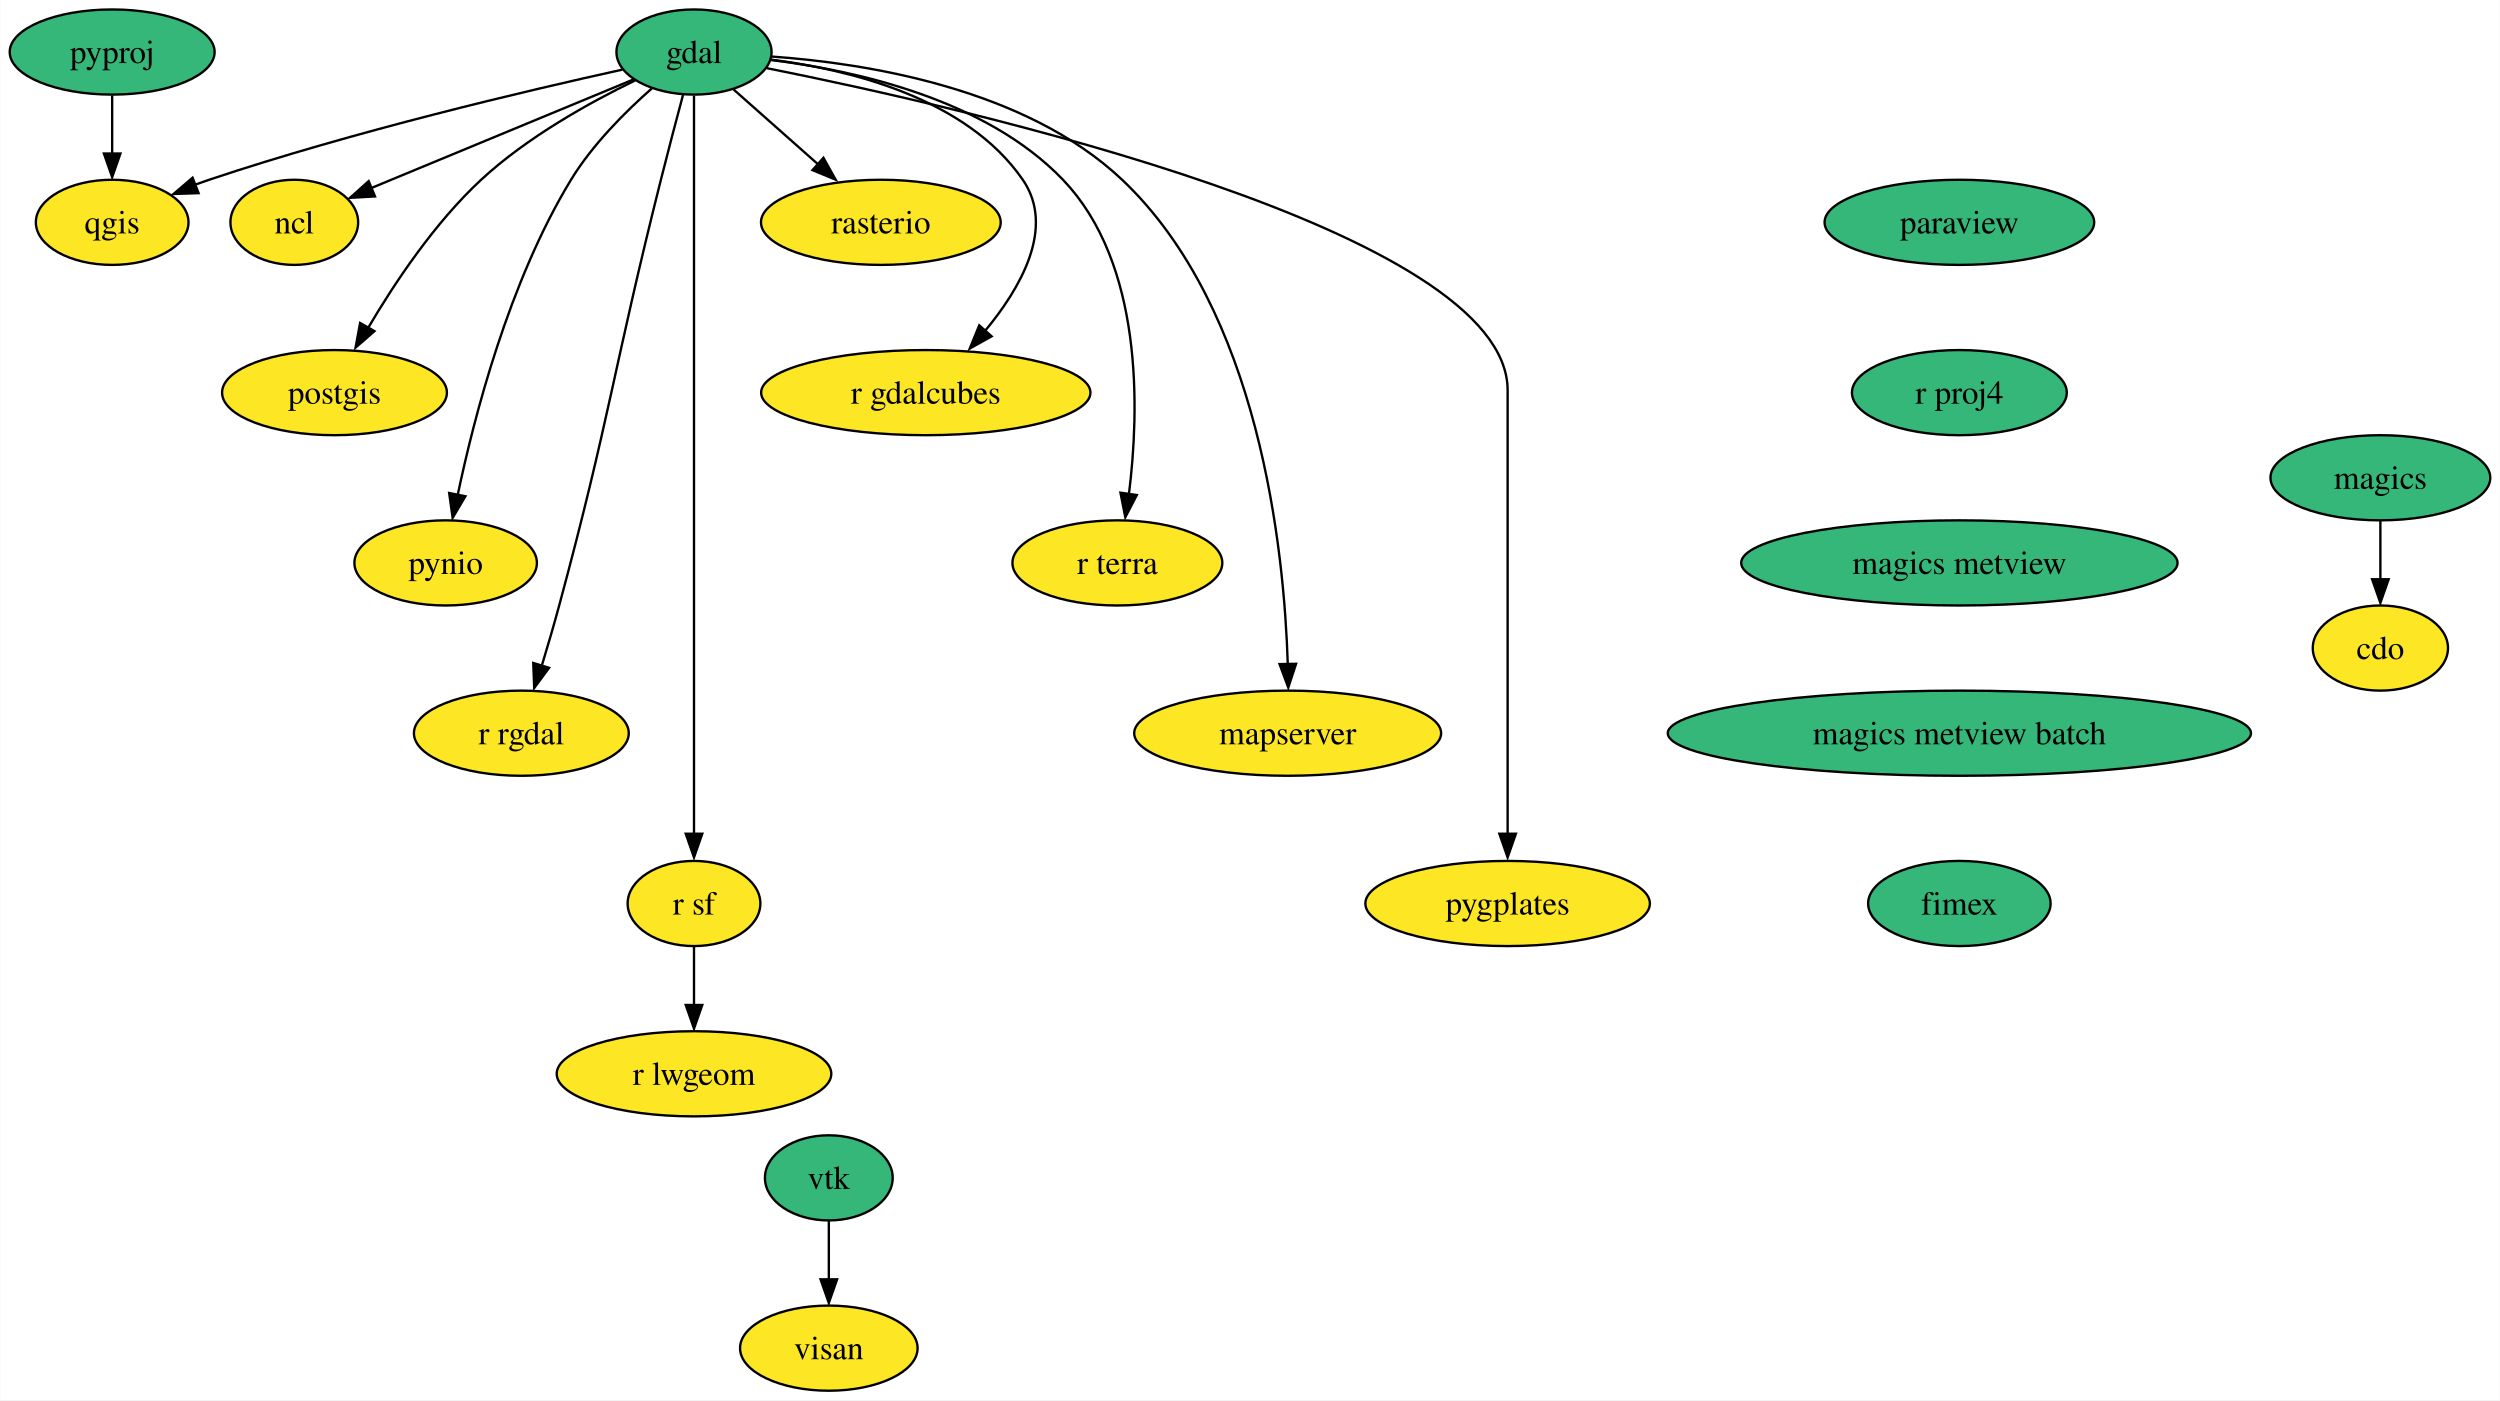
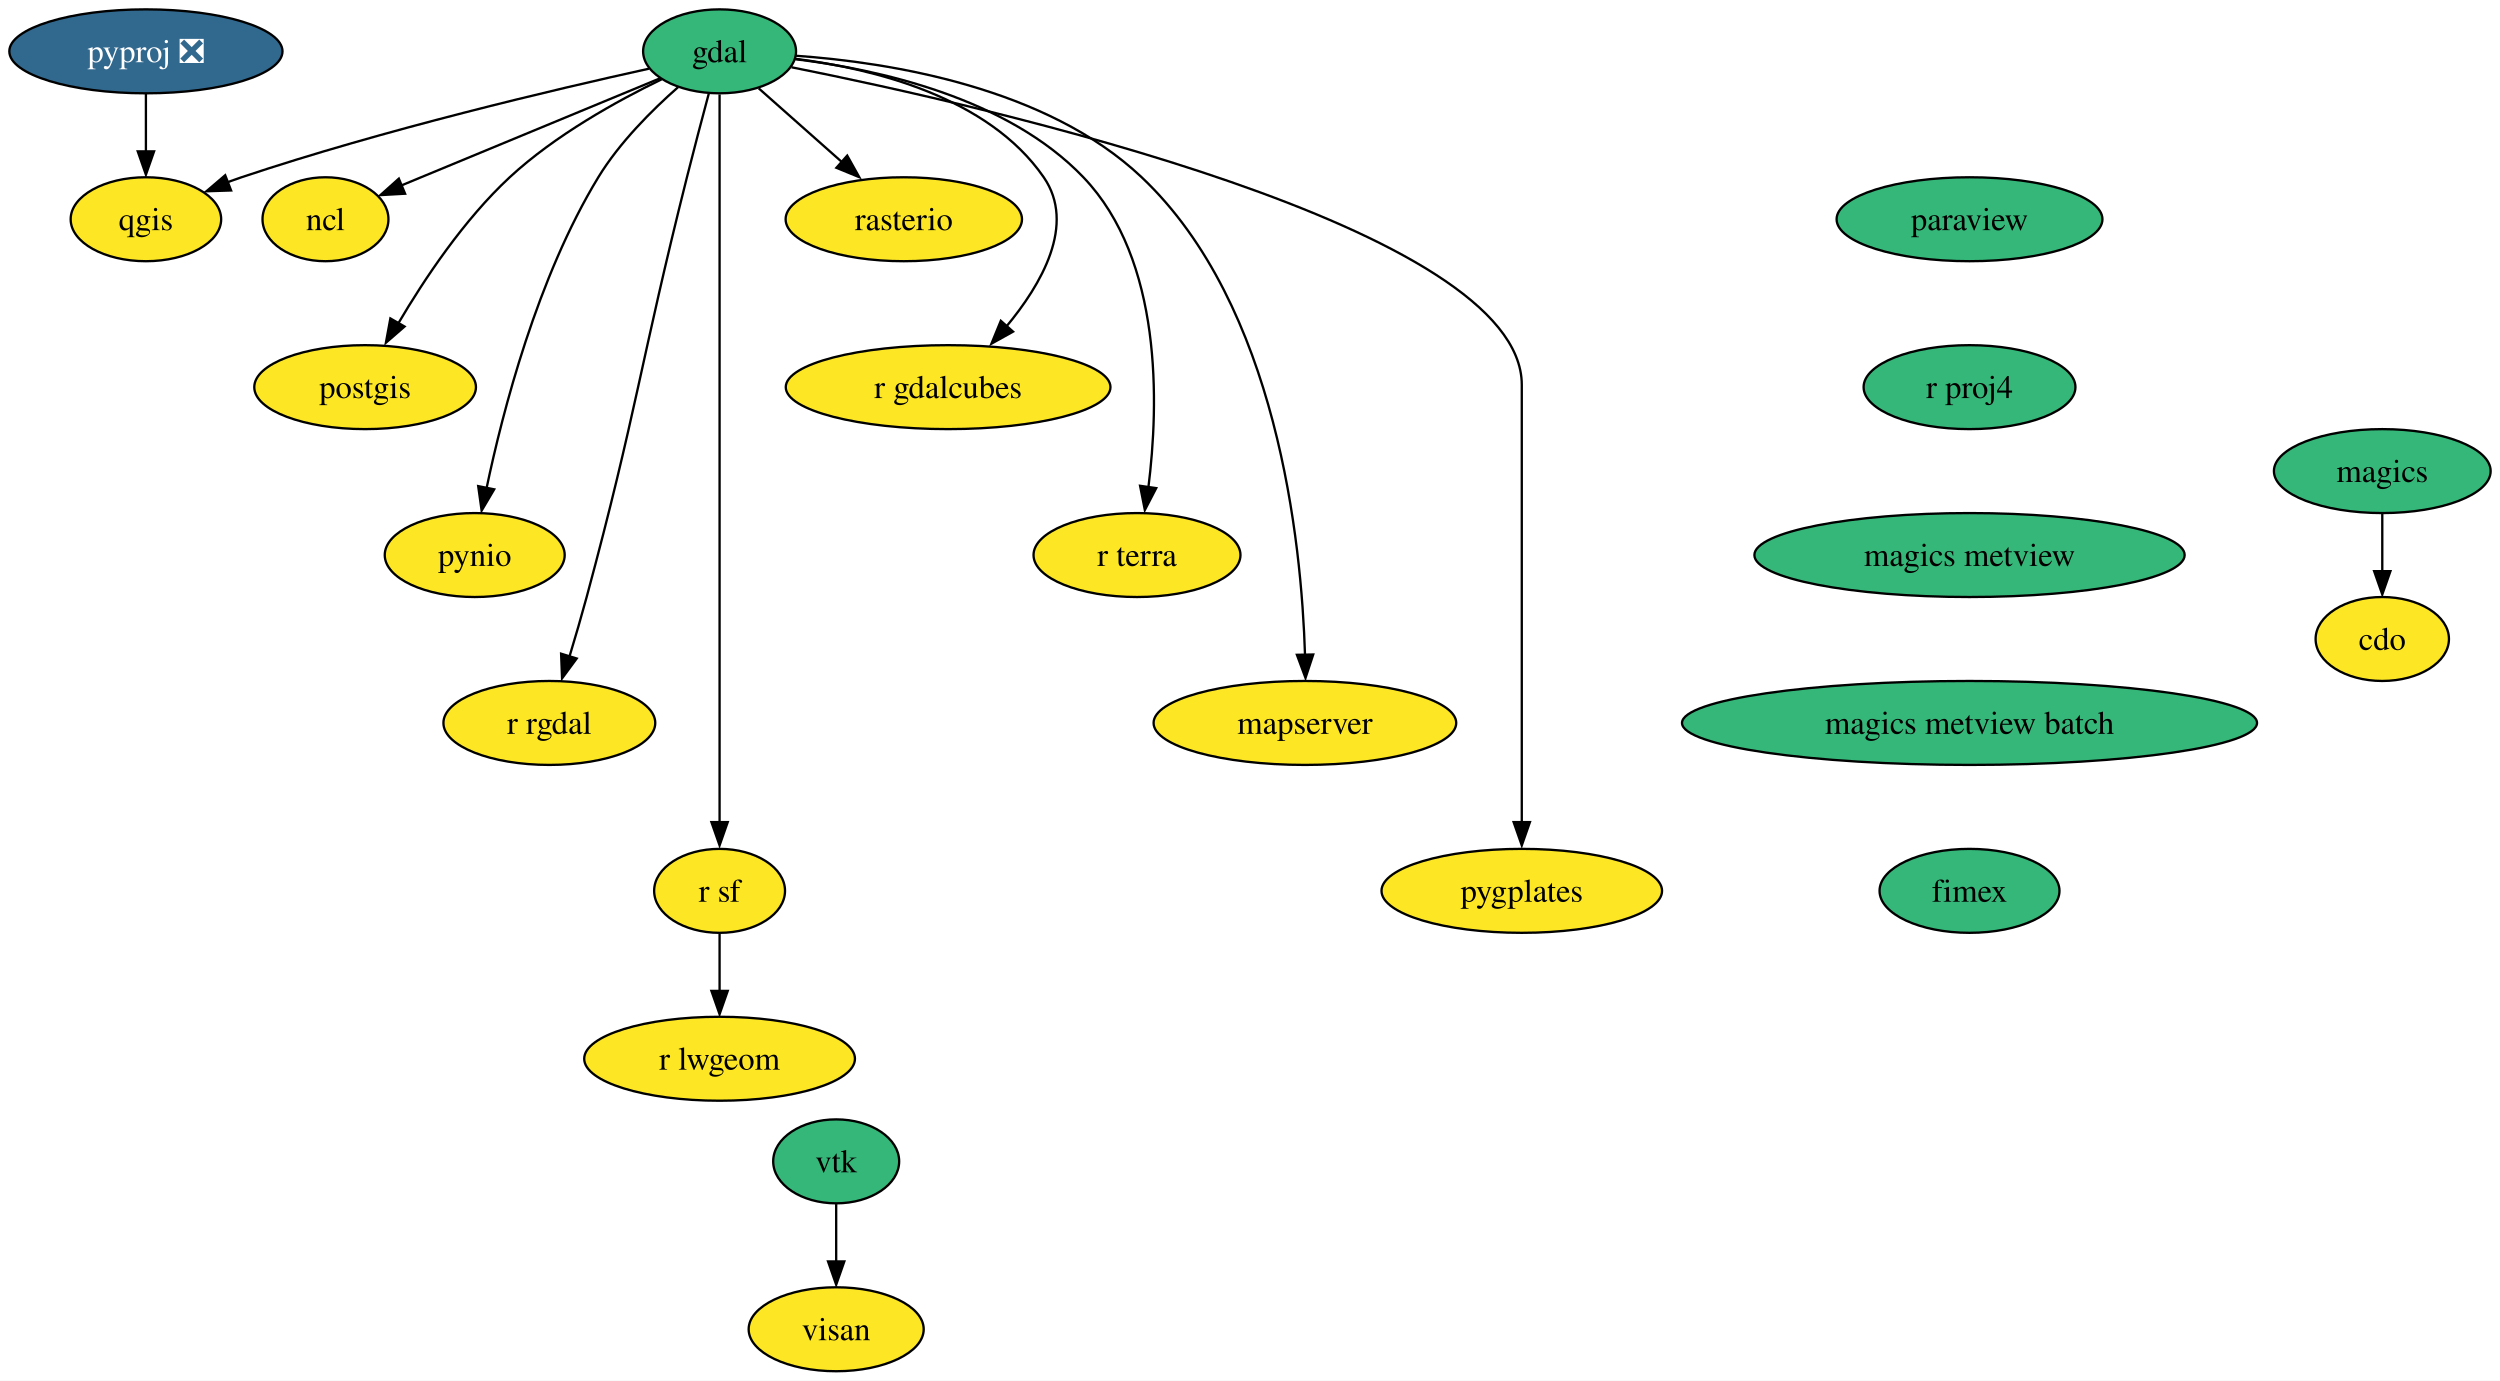
- <svg xmlns="http://www.w3.org/2000/svg" xmlns:xlink="http://www.w3.org/1999/xlink" width="1057pt" height="592pt" viewBox="0.00 0.00 1056.79 592.00">
+ <svg xmlns="http://www.w3.org/2000/svg" xmlns:xlink="http://www.w3.org/1999/xlink" width="1072pt" height="592pt" viewBox="0.00 0.00 1072.05 592.00">
  <g id="graph0" class="graph" transform="scale(1 1) rotate(0) translate(4 588)">
-     <polygon fill="white" stroke="none" points="-4,4 -4,-588 1052.79,-588 1052.79,4 -4,4" />
+     <polygon fill="white" stroke="none" points="-4,4 -4,-588 1068.05,-588 1068.05,4 -4,4" />
    <g id="node1" class="node">
      <g id="a_node1">
        <a xlink:href="https://github.com/conda-forge/cdo-feedstock" xlink:title="cdo">
-           <ellipse fill="#fde725" stroke="black" cx="1002.32" cy="-314" rx="28.59" ry="18" />
-           <text text-anchor="middle" x="1002.32" y="-309.32" font-family="Times,serif" font-size="14.00">cdo</text>
+           <ellipse fill="#fde725" stroke="black" cx="1017.57" cy="-314" rx="28.59" ry="18" />
+           <text text-anchor="middle" x="1017.57" y="-309.32" font-family="Times,serif" font-size="14.00">cdo</text>
        </a>
      </g>
    </g>
    <g id="node2" class="node">
      <g id="a_node2">
        <a xlink:href="https://github.com/conda-forge/gdal-feedstock" xlink:title="gdal">
-           <ellipse fill="#35b779" stroke="black" cx="289.32" cy="-566" rx="32.79" ry="18" />
-           <text text-anchor="middle" x="289.32" y="-561.33" font-family="Times,serif" font-size="14.00">gdal</text>
+           <ellipse fill="#35b779" stroke="black" cx="304.57" cy="-566" rx="32.79" ry="18" />
+           <text text-anchor="middle" x="304.57" y="-561.33" font-family="Times,serif" font-size="14.00">gdal</text>
        </a>
      </g>
    </g>
    <g id="node3" class="node">
      <g id="a_node3">
        <a xlink:href="https://github.com/conda-forge/ncl-feedstock" xlink:title="ncl">
-           <ellipse fill="#fde725" stroke="black" cx="120.32" cy="-494" rx="27" ry="18" />
-           <text text-anchor="middle" x="120.32" y="-489.32" font-family="Times,serif" font-size="14.00">ncl</text>
+           <ellipse fill="#fde725" stroke="black" cx="135.57" cy="-494" rx="27" ry="18" />
+           <text text-anchor="middle" x="135.57" y="-489.32" font-family="Times,serif" font-size="14.00">ncl</text>
        </a>
      </g>
    </g>
    <g id="edge1" class="edge">
-       <path fill="none" stroke="black" d="M263.81,-554.45C237.98,-543.75 196.87,-526.73 161.32,-512 158.61,-510.88 155.8,-509.71 152.98,-508.54" />
-       <polygon fill="black" stroke="black" points="154.45,-504.95 143.87,-504.35 151.77,-511.42 154.45,-504.95" />
+       <path fill="none" stroke="black" d="M279.07,-554.45C253.24,-543.75 212.13,-526.73 176.57,-512 173.86,-510.88 171.05,-509.71 168.23,-508.54" />
+       <polygon fill="black" stroke="black" points="169.71,-504.95 159.13,-504.35 167.03,-511.42 169.71,-504.95" />
    </g>
    <g id="node4" class="node">
      <g id="a_node4">
        <a xlink:href="https://github.com/conda-forge/postgis-feedstock" xlink:title="postgis">
-           <ellipse fill="#fde725" stroke="black" cx="137.32" cy="-422" rx="47.53" ry="18" />
-           <text text-anchor="middle" x="137.32" y="-417.32" font-family="Times,serif" font-size="14.00">postgis</text>
+           <ellipse fill="#fde725" stroke="black" cx="152.57" cy="-422" rx="47.53" ry="18" />
+           <text text-anchor="middle" x="152.57" y="-417.32" font-family="Times,serif" font-size="14.00">postgis</text>
        </a>
      </g>
    </g>
    <g id="edge2" class="edge">
-       <path fill="none" stroke="black" d="M264.5,-554.02C245.28,-544.7 218.74,-529.99 199.32,-512 179.67,-493.8 162.72,-468.36 151.53,-449.33" />
-       <polygon fill="black" stroke="black" points="154.22,-447.99 146.22,-441.04 148.15,-451.46 154.22,-447.99" />
+       <path fill="none" stroke="black" d="M279.76,-554.02C260.54,-544.7 233.99,-529.99 214.57,-512 194.93,-493.8 177.98,-468.36 166.79,-449.33" />
+       <polygon fill="black" stroke="black" points="169.48,-447.99 161.48,-441.04 163.4,-451.46 169.48,-447.99" />
    </g>
    <g id="node5" class="node">
      <g id="a_node5">
        <a xlink:href="https://github.com/conda-forge/pynio-feedstock" xlink:title="pynio">
-           <ellipse fill="#fde725" stroke="black" cx="184.32" cy="-350" rx="38.58" ry="18" />
-           <text text-anchor="middle" x="184.32" y="-345.32" font-family="Times,serif" font-size="14.00">pynio</text>
+           <ellipse fill="#fde725" stroke="black" cx="199.57" cy="-350" rx="38.58" ry="18" />
+           <text text-anchor="middle" x="199.57" y="-345.32" font-family="Times,serif" font-size="14.00">pynio</text>
        </a>
      </g>
    </g>
    <g id="edge3" class="edge">
-       <path fill="none" stroke="black" d="M271.51,-550.63C260.33,-540.79 246.37,-526.86 237.32,-512 211.19,-469.1 196.34,-411.82 189.35,-378.42" />
-       <polygon fill="black" stroke="black" points="192.67,-378.18 187.27,-369.06 185.8,-379.56 192.67,-378.18" />
+       <path fill="none" stroke="black" d="M286.77,-550.63C275.59,-540.79 261.62,-526.86 252.57,-512 226.45,-469.1 211.6,-411.82 204.6,-378.42" />
+       <polygon fill="black" stroke="black" points="207.92,-378.18 202.53,-369.06 201.06,-379.56 207.92,-378.18" />
    </g>
    <g id="node6" class="node">
      <g id="a_node6">
        <a xlink:href="https://github.com/conda-forge/qgis-feedstock" xlink:title="qgis">
-           <ellipse fill="#fde725" stroke="black" cx="43.32" cy="-494" rx="32.27" ry="18" />
-           <text text-anchor="middle" x="43.32" y="-489.32" font-family="Times,serif" font-size="14.00">qgis</text>
+           <ellipse fill="#fde725" stroke="black" cx="58.57" cy="-494" rx="32.27" ry="18" />
+           <text text-anchor="middle" x="58.57" y="-489.32" font-family="Times,serif" font-size="14.00">qgis</text>
        </a>
      </g>
    </g>
    <g id="edge4" class="edge">
-       <path fill="none" stroke="black" d="M259.06,-558.57C218.72,-549.69 145.32,-532.42 84.32,-512 82.34,-511.34 80.33,-510.63 78.31,-509.89" />
-       <polygon fill="black" stroke="black" points="79.85,-506.34 69.26,-505.99 77.32,-512.87 79.85,-506.34" />
+       <path fill="none" stroke="black" d="M274.31,-558.57C233.97,-549.69 160.58,-532.42 99.57,-512 97.6,-511.34 95.59,-510.63 93.57,-509.89" />
+       <polygon fill="black" stroke="black" points="95.1,-506.34 84.51,-505.99 92.57,-512.87 95.1,-506.34" />
    </g>
    <g id="node7" class="node">
      <g id="a_node7">
        <a xlink:href="https://github.com/conda-forge/r-rgdal-feedstock" xlink:title="r rgdal">
-           <ellipse fill="#fde725" stroke="black" cx="216.32" cy="-278" rx="45.42" ry="18" />
-           <text text-anchor="middle" x="216.32" y="-273.32" font-family="Times,serif" font-size="14.00">r rgdal</text>
+           <ellipse fill="#fde725" stroke="black" cx="231.57" cy="-278" rx="45.42" ry="18" />
+           <text text-anchor="middle" x="231.57" y="-273.32" font-family="Times,serif" font-size="14.00">r rgdal</text>
        </a>
      </g>
    </g>
    <g id="edge5" class="edge">
-       <path fill="none" stroke="black" d="M284.67,-547.84C281.9,-537.48 278.33,-524 275.32,-512 255.26,-432.23 253.77,-411.4 232.32,-332 230.08,-323.71 227.45,-314.74 224.98,-306.59" />
-       <polygon fill="black" stroke="black" points="228.04,-305.64 221.76,-297.11 221.35,-307.7 228.04,-305.64" />
+       <path fill="none" stroke="black" d="M299.93,-547.84C297.15,-537.48 293.59,-524 290.57,-512 270.51,-432.23 269.02,-411.4 247.57,-332 245.33,-323.71 242.71,-314.74 240.24,-306.59" />
+       <polygon fill="black" stroke="black" points="243.3,-305.64 237.02,-297.11 236.61,-307.7 243.3,-305.64" />
    </g>
    <g id="node8" class="node">
      <g id="a_node8">
        <a xlink:href="https://github.com/conda-forge/r-sf-feedstock" xlink:title="r sf">
-           <ellipse fill="#fde725" stroke="black" cx="289.32" cy="-206" rx="28.06" ry="18" />
-           <text text-anchor="middle" x="289.32" y="-201.33" font-family="Times,serif" font-size="14.00">r sf</text>
+           <ellipse fill="#fde725" stroke="black" cx="304.57" cy="-206" rx="28.06" ry="18" />
+           <text text-anchor="middle" x="304.57" y="-201.33" font-family="Times,serif" font-size="14.00">r sf</text>
        </a>
      </g>
    </g>
    <g id="edge6" class="edge">
-       <path fill="none" stroke="black" d="M289.32,-547.51C289.32,-520.71 289.32,-467.87 289.32,-423 289.32,-423 289.32,-423 289.32,-349 289.32,-309.57 289.32,-263.97 289.32,-235.31" />
-       <polygon fill="black" stroke="black" points="292.82,-235.49 289.32,-225.49 285.82,-235.49 292.82,-235.49" />
+       <path fill="none" stroke="black" d="M304.57,-547.51C304.57,-520.71 304.57,-467.87 304.57,-423 304.57,-423 304.57,-423 304.57,-349 304.57,-309.57 304.57,-263.97 304.57,-235.31" />
+       <polygon fill="black" stroke="black" points="308.07,-235.49 304.57,-225.49 301.07,-235.49 308.07,-235.49" />
    </g>
    <g id="node9" class="node">
      <g id="a_node9">
        <a xlink:href="https://github.com/conda-forge/rasterio-feedstock" xlink:title="rasterio">
-           <ellipse fill="#fde725" stroke="black" cx="368.32" cy="-494" rx="50.68" ry="18" />
-           <text text-anchor="middle" x="368.32" y="-489.32" font-family="Times,serif" font-size="14.00">rasterio</text>
+           <ellipse fill="#fde725" stroke="black" cx="383.57" cy="-494" rx="50.68" ry="18" />
+           <text text-anchor="middle" x="383.57" y="-489.32" font-family="Times,serif" font-size="14.00">rasterio</text>
        </a>
      </g>
    </g>
    <g id="edge7" class="edge">
-       <path fill="none" stroke="black" d="M306.07,-550.15C316.6,-540.83 330.39,-528.61 342.32,-518.04" />
-       <polygon fill="black" stroke="black" points="344.05,-521.29 349.21,-512.04 339.41,-516.06 344.05,-521.29" />
+       <path fill="none" stroke="black" d="M321.33,-550.15C331.85,-540.83 345.65,-528.61 357.57,-518.04" />
+       <polygon fill="black" stroke="black" points="359.3,-521.29 364.47,-512.04 354.66,-516.06 359.3,-521.29" />
    </g>
    <g id="node10" class="node">
      <g id="a_node10">
        <a xlink:href="https://github.com/conda-forge/r-gdalcubes-feedstock" xlink:title="r gdalcubes">
-           <ellipse fill="#fde725" stroke="black" cx="387.32" cy="-422" rx="69.62" ry="18" />
-           <text text-anchor="middle" x="387.32" y="-417.32" font-family="Times,serif" font-size="14.00">r gdalcubes</text>
+           <ellipse fill="#fde725" stroke="black" cx="402.57" cy="-422" rx="69.62" ry="18" />
+           <text text-anchor="middle" x="402.57" y="-417.32" font-family="Times,serif" font-size="14.00">r gdalcubes</text>
        </a>
      </g>
    </g>
    <g id="edge8" class="edge">
-       <path fill="none" stroke="black" d="M321.87,-562.79C354.92,-558.6 404.51,-546.56 428.32,-512 442.21,-491.83 427.51,-466.2 411.99,-447.63" />
-       <polygon fill="black" stroke="black" points="415.15,-445.8 405.9,-440.64 409.92,-450.45 415.15,-445.8" />
+       <path fill="none" stroke="black" d="M337.13,-562.79C370.17,-558.6 419.76,-546.56 443.57,-512 457.47,-491.83 442.77,-466.2 427.25,-447.63" />
+       <polygon fill="black" stroke="black" points="430.41,-445.8 421.15,-440.64 425.17,-450.45 430.41,-445.8" />
    </g>
    <g id="node11" class="node">
      <g id="a_node11">
        <a xlink:href="https://github.com/conda-forge/r-terra-feedstock" xlink:title="r terra">
-           <ellipse fill="#fde725" stroke="black" cx="468.32" cy="-350" rx="44.37" ry="18" />
-           <text text-anchor="middle" x="468.32" y="-345.32" font-family="Times,serif" font-size="14.00">r terra</text>
+           <ellipse fill="#fde725" stroke="black" cx="483.57" cy="-350" rx="44.37" ry="18" />
+           <text text-anchor="middle" x="483.57" y="-345.32" font-family="Times,serif" font-size="14.00">r terra</text>
        </a>
      </g>
    </g>
    <g id="edge9" class="edge">
-       <path fill="none" stroke="black" d="M321.75,-562.63C356.97,-558.33 412.58,-546.2 445.32,-512 479.32,-476.48 477.7,-414.78 473.19,-378.96" />
-       <polygon fill="black" stroke="black" points="476.55,-378.7 471.67,-369.3 469.62,-379.7 476.55,-378.7" />
+       <path fill="none" stroke="black" d="M337,-562.63C372.23,-558.33 427.84,-546.2 460.57,-512 494.58,-476.48 492.96,-414.78 488.45,-378.96" />
+       <polygon fill="black" stroke="black" points="491.81,-378.7 486.93,-369.3 484.88,-379.7 491.81,-378.7" />
    </g>
    <g id="node12" class="node">
      <g id="a_node12">
        <a xlink:href="https://github.com/conda-forge/mapserver-feedstock" xlink:title="mapserver">
-           <ellipse fill="#fde725" stroke="black" cx="540.32" cy="-278" rx="64.89" ry="18" />
-           <text text-anchor="middle" x="540.32" y="-273.32" font-family="Times,serif" font-size="14.00">mapserver</text>
+           <ellipse fill="#fde725" stroke="black" cx="555.57" cy="-278" rx="64.89" ry="18" />
+           <text text-anchor="middle" x="555.57" y="-273.32" font-family="Times,serif" font-size="14.00">mapserver</text>
        </a>
      </g>
    </g>
    <g id="edge10" class="edge">
-       <path fill="none" stroke="black" d="M322.12,-564.1C362.15,-561.26 429.52,-550.59 470.32,-512 528.41,-457.05 538.86,-355.94 540.37,-307" />
-       <polygon fill="black" stroke="black" points="543.88,-307.35 540.58,-297.29 536.88,-307.22 543.88,-307.35" />
+       <path fill="none" stroke="black" d="M337.38,-564.1C377.41,-561.26 444.78,-550.59 485.57,-512 543.67,-457.05 554.12,-355.94 555.62,-307" />
+       <polygon fill="black" stroke="black" points="559.14,-307.35 555.83,-297.29 552.14,-307.22 559.14,-307.35" />
    </g>
    <g id="node13" class="node">
      <g id="a_node13">
        <a xlink:href="https://github.com/conda-forge/pygplates-feedstock" xlink:title="pygplates">
-           <ellipse fill="#fde725" stroke="black" cx="633.32" cy="-206" rx="60.15" ry="18" />
-           <text text-anchor="middle" x="633.32" y="-201.33" font-family="Times,serif" font-size="14.00">pygplates</text>
+           <ellipse fill="#fde725" stroke="black" cx="648.57" cy="-206" rx="60.15" ry="18" />
+           <text text-anchor="middle" x="648.57" y="-201.33" font-family="Times,serif" font-size="14.00">pygplates</text>
        </a>
      </g>
    </g>
    <g id="edge11" class="edge">
-       <path fill="none" stroke="black" d="M320.15,-559.17C404.58,-542.31 633.32,-490.44 633.32,-423 633.32,-423 633.32,-423 633.32,-349 633.32,-309.57 633.32,-263.97 633.32,-235.31" />
-       <polygon fill="black" stroke="black" points="636.82,-235.49 633.32,-225.49 629.82,-235.49 636.82,-235.49" />
+       <path fill="none" stroke="black" d="M335.4,-559.17C419.84,-542.31 648.57,-490.44 648.57,-423 648.57,-423 648.57,-423 648.57,-349 648.57,-309.57 648.57,-263.97 648.57,-235.31" />
+       <polygon fill="black" stroke="black" points="652.07,-235.49 648.57,-225.49 645.07,-235.49 652.07,-235.49" />
    </g>
    <g id="node14" class="node">
      <g id="a_node14">
        <a xlink:href="https://github.com/conda-forge/r-lwgeom-feedstock" xlink:title="r lwgeom">
-           <ellipse fill="#fde725" stroke="black" cx="289.32" cy="-134" rx="58.05" ry="18" />
-           <text text-anchor="middle" x="289.32" y="-129.32" font-family="Times,serif" font-size="14.00">r lwgeom</text>
+           <ellipse fill="#fde725" stroke="black" cx="304.57" cy="-134" rx="58.05" ry="18" />
+           <text text-anchor="middle" x="304.57" y="-129.32" font-family="Times,serif" font-size="14.00">r lwgeom</text>
        </a>
      </g>
    </g>
    <g id="edge12" class="edge">
-       <path fill="none" stroke="black" d="M289.32,-187.7C289.32,-180.24 289.32,-171.32 289.32,-162.97" />
-       <polygon fill="black" stroke="black" points="292.82,-163.1 289.32,-153.1 285.82,-163.1 292.82,-163.1" />
+       <path fill="none" stroke="black" d="M304.57,-187.7C304.57,-180.24 304.57,-171.32 304.57,-162.97" />
+       <polygon fill="black" stroke="black" points="308.07,-163.1 304.57,-153.1 301.07,-163.1 308.07,-163.1" />
    </g>
    <g id="node15" class="node">
      <g id="a_node15">
        <a xlink:href="https://github.com/conda-forge/magics-feedstock" xlink:title="magics">
-           <ellipse fill="#35b779" stroke="black" cx="1002.32" cy="-386" rx="46.47" ry="18" />
-           <text text-anchor="middle" x="1002.32" y="-381.32" font-family="Times,serif" font-size="14.00">magics</text>
+           <ellipse fill="#35b779" stroke="black" cx="1017.57" cy="-386" rx="46.47" ry="18" />
+           <text text-anchor="middle" x="1017.57" y="-381.32" font-family="Times,serif" font-size="14.00">magics</text>
        </a>
      </g>
    </g>
    <g id="edge13" class="edge">
-       <path fill="none" stroke="black" d="M1002.32,-367.7C1002.32,-360.24 1002.32,-351.32 1002.32,-342.97" />
-       <polygon fill="black" stroke="black" points="1005.82,-343.1 1002.32,-333.1 998.82,-343.1 1005.82,-343.1" />
+       <path fill="none" stroke="black" d="M1017.57,-367.7C1017.57,-360.24 1017.57,-351.32 1017.57,-342.97" />
+       <polygon fill="black" stroke="black" points="1021.07,-343.1 1017.57,-333.1 1014.07,-343.1 1021.07,-343.1" />
    </g>
    <g id="node16" class="node">
      <g id="a_node16">
        <a xlink:href="https://github.com/conda-forge/paraview-feedstock" xlink:title="paraview">
-           <ellipse fill="#35b779" stroke="black" cx="824.32" cy="-494" rx="57" ry="18" />
-           <text text-anchor="middle" x="824.32" y="-489.32" font-family="Times,serif" font-size="14.00">paraview</text>
+           <ellipse fill="#35b779" stroke="black" cx="840.57" cy="-494" rx="57" ry="18" />
+           <text text-anchor="middle" x="840.57" y="-489.32" font-family="Times,serif" font-size="14.00">paraview</text>
        </a>
      </g>
    </g>
    <g id="node17" class="node">
      <g id="a_node17">
        <a xlink:href="https://github.com/conda-forge/r-proj4-feedstock" xlink:title="r proj4">
-           <ellipse fill="#35b779" stroke="black" cx="824.32" cy="-422" rx="45.42" ry="18" />
-           <text text-anchor="middle" x="824.32" y="-417.32" font-family="Times,serif" font-size="14.00">r proj4</text>
+           <ellipse fill="#35b779" stroke="black" cx="840.57" cy="-422" rx="45.42" ry="18" />
+           <text text-anchor="middle" x="840.57" y="-417.32" font-family="Times,serif" font-size="14.00">r proj4</text>
        </a>
      </g>
    </g>
    <g id="node19" class="node">
      <g id="a_node19">
        <a xlink:href="https://github.com/conda-forge/magics-metview-feedstock" xlink:title="magics metview">
-           <ellipse fill="#35b779" stroke="black" cx="824.32" cy="-350" rx="92.25" ry="18" />
-           <text text-anchor="middle" x="824.32" y="-345.32" font-family="Times,serif" font-size="14.00">magics metview</text>
+           <ellipse fill="#35b779" stroke="black" cx="840.57" cy="-350" rx="92.25" ry="18" />
+           <text text-anchor="middle" x="840.57" y="-345.32" font-family="Times,serif" font-size="14.00">magics metview</text>
        </a>
      </g>
    </g>
    <g id="node18" class="node">
      <g id="a_node18">
-         <a xlink:href="https://github.com/conda-forge/pyproj-feedstock" xlink:title="pyproj">
-           <ellipse fill="#35b779" stroke="black" cx="43.32" cy="-566" rx="43.32" ry="18" />
-           <text text-anchor="middle" x="43.32" y="-561.33" font-family="Times,serif" font-size="14.00">pyproj</text>
+         <a xlink:href="https://github.com/conda-forge/pyproj-feedstock/pull/136" xlink:title="pyproj ❎">
+           <ellipse fill="#31688e" stroke="black" cx="58.57" cy="-566" rx="58.57" ry="18" />
+           <text text-anchor="middle" x="58.57" y="-561.33" font-family="Times,serif" font-size="14.00" fill="white">pyproj ❎</text>
        </a>
      </g>
    </g>
    <g id="edge15" class="edge">
-       <path fill="none" stroke="black" d="M43.32,-547.7C43.32,-540.24 43.32,-531.32 43.32,-522.97" />
-       <polygon fill="black" stroke="black" points="46.82,-523.1 43.32,-513.1 39.82,-523.1 46.82,-523.1" />
+       <path fill="none" stroke="black" d="M58.57,-547.7C58.57,-540.24 58.57,-531.32 58.57,-522.97" />
+       <polygon fill="black" stroke="black" points="62.07,-523.1 58.57,-513.1 55.07,-523.1 62.07,-523.1" />
    </g>
    <g id="node22" class="node">
      <g id="a_node22">
        <a xlink:href="https://github.com/conda-forge/magics-metview-batch-feedstock" xlink:title="magics metview batch">
-           <ellipse fill="#35b779" stroke="black" cx="824.32" cy="-278" rx="123.29" ry="18" />
-           <text text-anchor="middle" x="824.32" y="-273.32" font-family="Times,serif" font-size="14.00">magics metview batch</text>
+           <ellipse fill="#35b779" stroke="black" cx="840.57" cy="-278" rx="123.29" ry="18" />
+           <text text-anchor="middle" x="840.57" y="-273.32" font-family="Times,serif" font-size="14.00">magics metview batch</text>
        </a>
      </g>
    </g>
    <g id="node20" class="node">
      <g id="a_node20">
        <a xlink:href="https://github.com/conda-forge/vtk-feedstock" xlink:title="vtk">
-           <ellipse fill="#35b779" stroke="black" cx="346.32" cy="-90" rx="27.01" ry="18" />
-           <text text-anchor="middle" x="346.32" y="-85.33" font-family="Times,serif" font-size="14.00">vtk</text>
+           <ellipse fill="#35b779" stroke="black" cx="354.57" cy="-90" rx="27.01" ry="18" />
+           <text text-anchor="middle" x="354.57" y="-85.33" font-family="Times,serif" font-size="14.00">vtk</text>
        </a>
      </g>
    </g>
    <g id="node21" class="node">
      <g id="a_node21">
        <a xlink:href="https://github.com/conda-forge/visan-feedstock" xlink:title="visan">
-           <ellipse fill="#fde725" stroke="black" cx="346.32" cy="-18" rx="37.53" ry="18" />
-           <text text-anchor="middle" x="346.32" y="-13.32" font-family="Times,serif" font-size="14.00">visan</text>
+           <ellipse fill="#fde725" stroke="black" cx="354.57" cy="-18" rx="37.53" ry="18" />
+           <text text-anchor="middle" x="354.57" y="-13.32" font-family="Times,serif" font-size="14.00">visan</text>
        </a>
      </g>
    </g>
    <g id="edge17" class="edge">
-       <path fill="none" stroke="black" d="M346.32,-71.7C346.32,-64.24 346.32,-55.32 346.32,-46.97" />
-       <polygon fill="black" stroke="black" points="349.82,-47.1 346.32,-37.1 342.82,-47.1 349.82,-47.1" />
+       <path fill="none" stroke="black" d="M354.57,-71.7C354.57,-64.24 354.57,-55.32 354.57,-46.97" />
+       <polygon fill="black" stroke="black" points="358.07,-47.1 354.57,-37.1 351.07,-47.1 358.07,-47.1" />
    </g>
    <g id="node23" class="node">
      <g id="a_node23">
        <a xlink:href="https://github.com/conda-forge/fimex-feedstock" xlink:title="fimex">
-           <ellipse fill="#35b779" stroke="black" cx="824.32" cy="-206" rx="38.58" ry="18" />
-           <text text-anchor="middle" x="824.32" y="-201.32" font-family="Times,serif" font-size="14.00">fimex</text>
+           <ellipse fill="#35b779" stroke="black" cx="840.57" cy="-206" rx="38.58" ry="18" />
+           <text text-anchor="middle" x="840.57" y="-201.32" font-family="Times,serif" font-size="14.00">fimex</text>
        </a>
      </g>
    </g>
  </g>
</svg>
